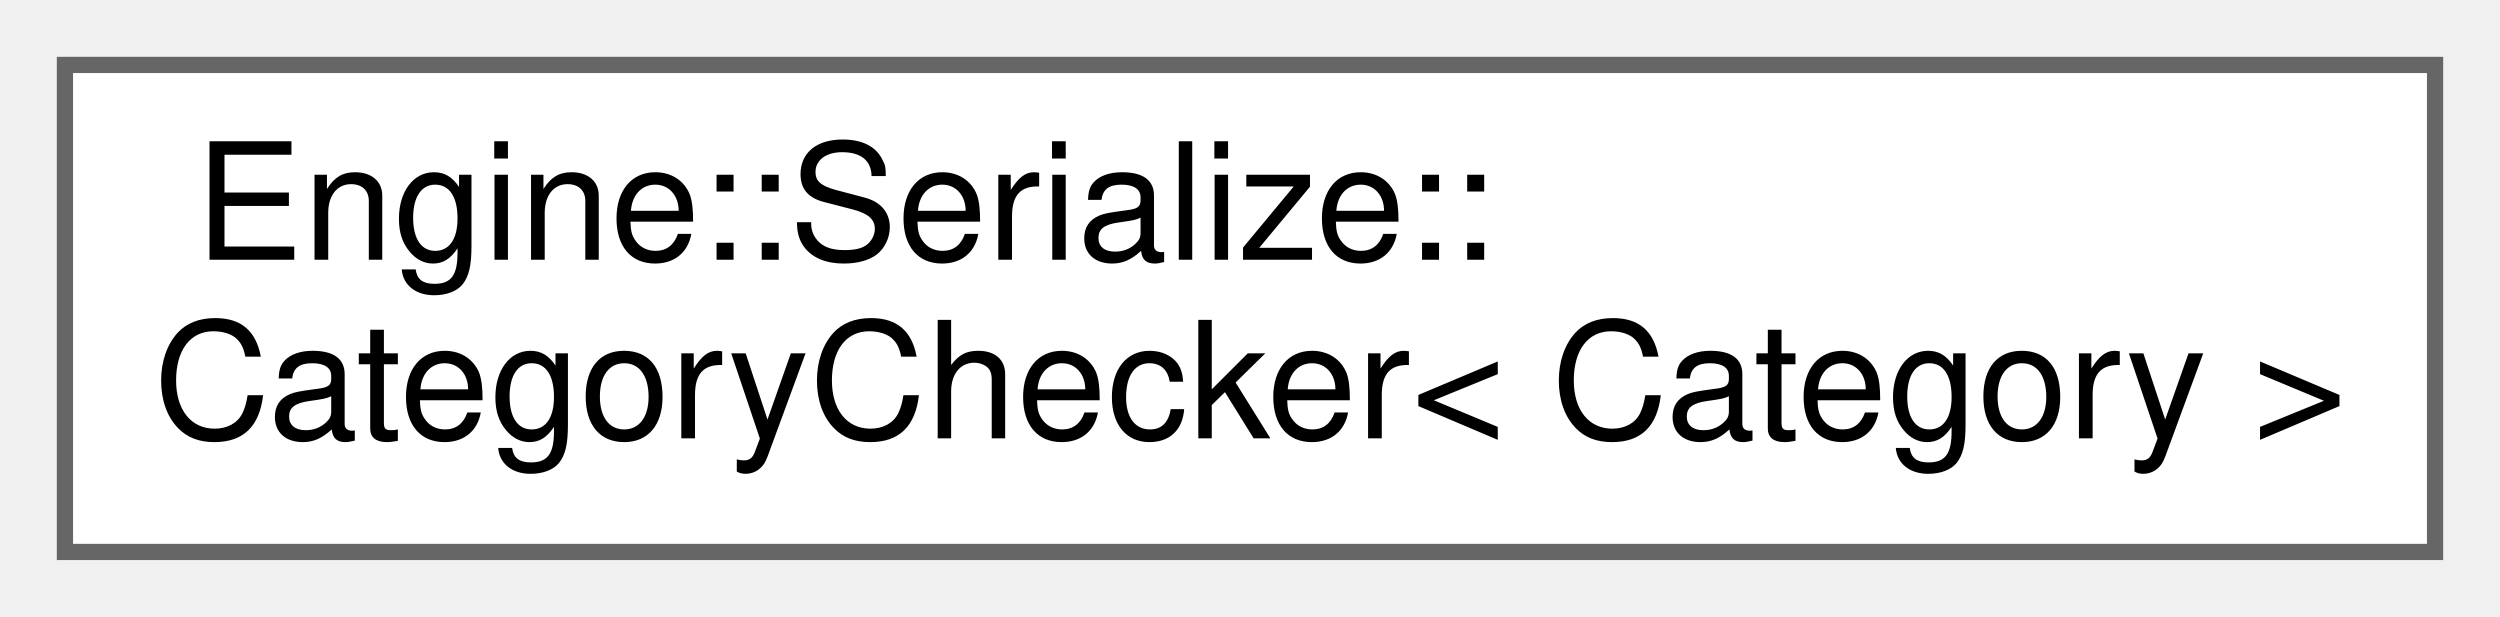
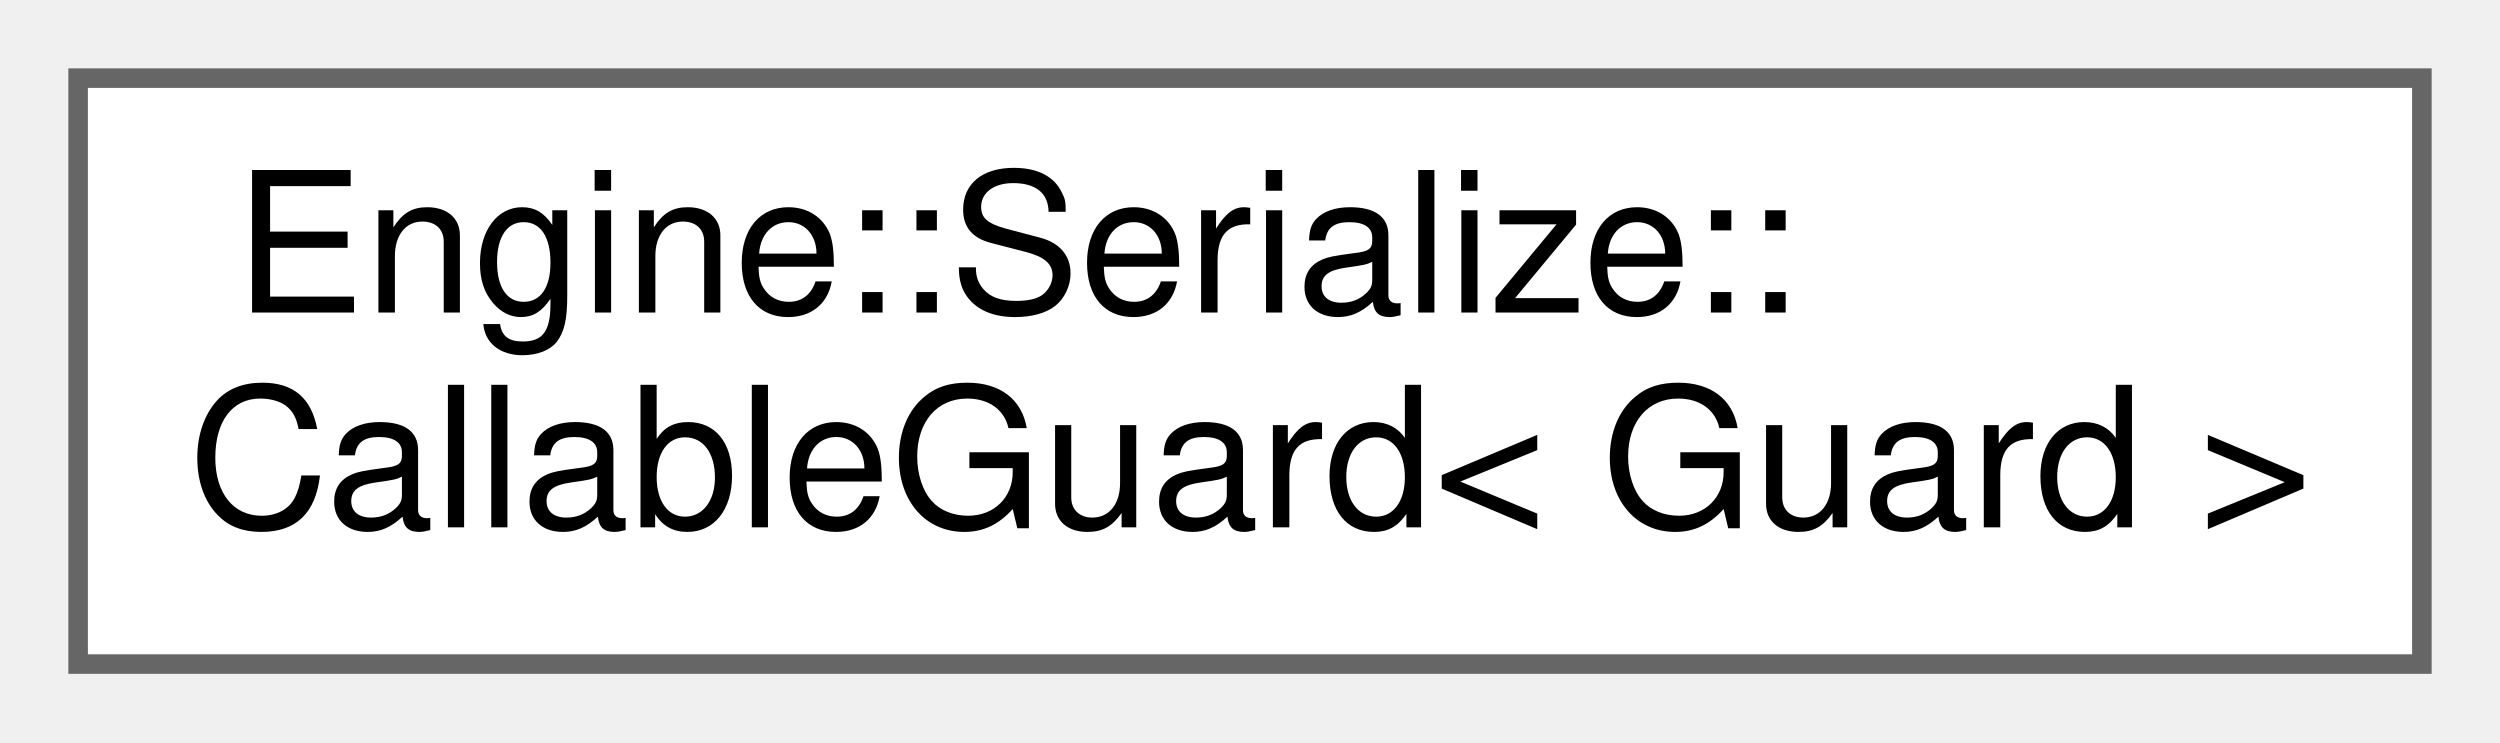
- <svg xmlns="http://www.w3.org/2000/svg" xmlns:xlink="http://www.w3.org/1999/xlink" width="154pt" height="38pt" viewBox="0.00 0.00 154.00 38.00">
+ <svg xmlns="http://www.w3.org/2000/svg" xmlns:xlink="http://www.w3.org/1999/xlink" width="128pt" height="38pt" viewBox="0.00 0.00 128.00 38.00">
  <g id="graph0" class="graph" transform="scale(1 1) rotate(0) translate(4 34)">
    <g id="node1" class="node">
      <g id="a_node1">
-         <a xlink:href="struct_engine_1_1_serialize_1_1_category_checker.html" target="_top" xlink:title=" ">
-           <polygon fill="white" stroke="#666666" points="146,-30 0,-30 0,0 146,0 146,-30" />
+         <a xlink:href="struct_engine_1_1_serialize_1_1_callable_guard.html" target="_top" xlink:title=" ">
+           <polygon fill="white" stroke="#666666" points="120,-30 0,-30 0,0 120,0 120,-30" />
          <text text-anchor="start" x="8" y="-18" font-family="Helvetica,sans-Serif" font-size="10.00">Engine::Serialize::</text>
-           <text text-anchor="middle" x="73" y="-7" font-family="Helvetica,sans-Serif" font-size="10.00">CategoryChecker&lt; Category &gt;</text>
+           <text text-anchor="middle" x="60" y="-7" font-family="Helvetica,sans-Serif" font-size="10.00">CallableGuard&lt; Guard &gt;</text>
        </a>
      </g>
    </g>
  </g>
</svg>
